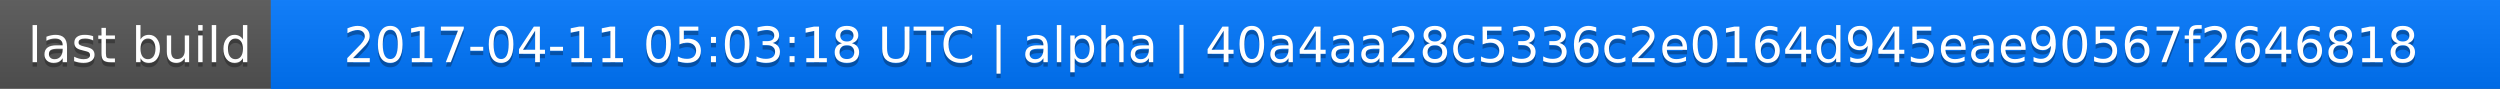
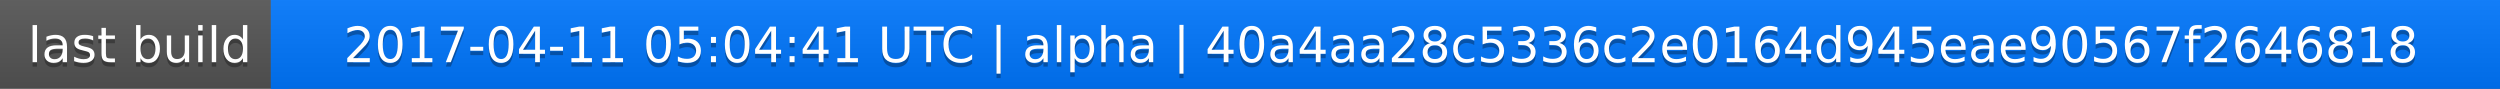
<svg xmlns="http://www.w3.org/2000/svg" width="563" height="20">
  <linearGradient id="a" x2="0" y2="100%">
    <stop offset="0" stop-color="#bbb" stop-opacity=".1" />
    <stop offset="1" stop-opacity=".1" />
  </linearGradient>
  <rect rx="0" width="563" height="20" fill="#555" />
  <rect rx="0" x="61" width="502" height="20" fill="#07f" />
  <path fill="#07f" d="M61 0h4v20h-4z" />
  <rect rx="0" width="563" height="20" fill="url(#a)" />
  <g fill="#fff" text-anchor="middle" font-family="DejaVu Sans,Verdana,Geneva,sans-serif" font-size="11">
    <text x="31.5" y="15" fill="#010101" fill-opacity=".3">last build</text>
    <text x="31.5" y="14">last build</text>
-     <text x="311" y="15" fill="#010101" fill-opacity=".3">2017-04-11 05:03:18 UTC | alpha | 40a4aa28c5336c2e0164d945eae90567f2646818</text>
-     <text x="311" y="14">2017-04-11 05:03:18 UTC | alpha | 40a4aa28c5336c2e0164d945eae90567f2646818</text>
+     <text x="311" y="15" fill="#010101" fill-opacity=".3">2017-04-11 05:04:41 UTC | alpha | 40a4aa28c5336c2e0164d945eae90567f2646818</text>
+     <text x="311" y="14">2017-04-11 05:04:41 UTC | alpha | 40a4aa28c5336c2e0164d945eae90567f2646818</text>
  </g>
</svg>
